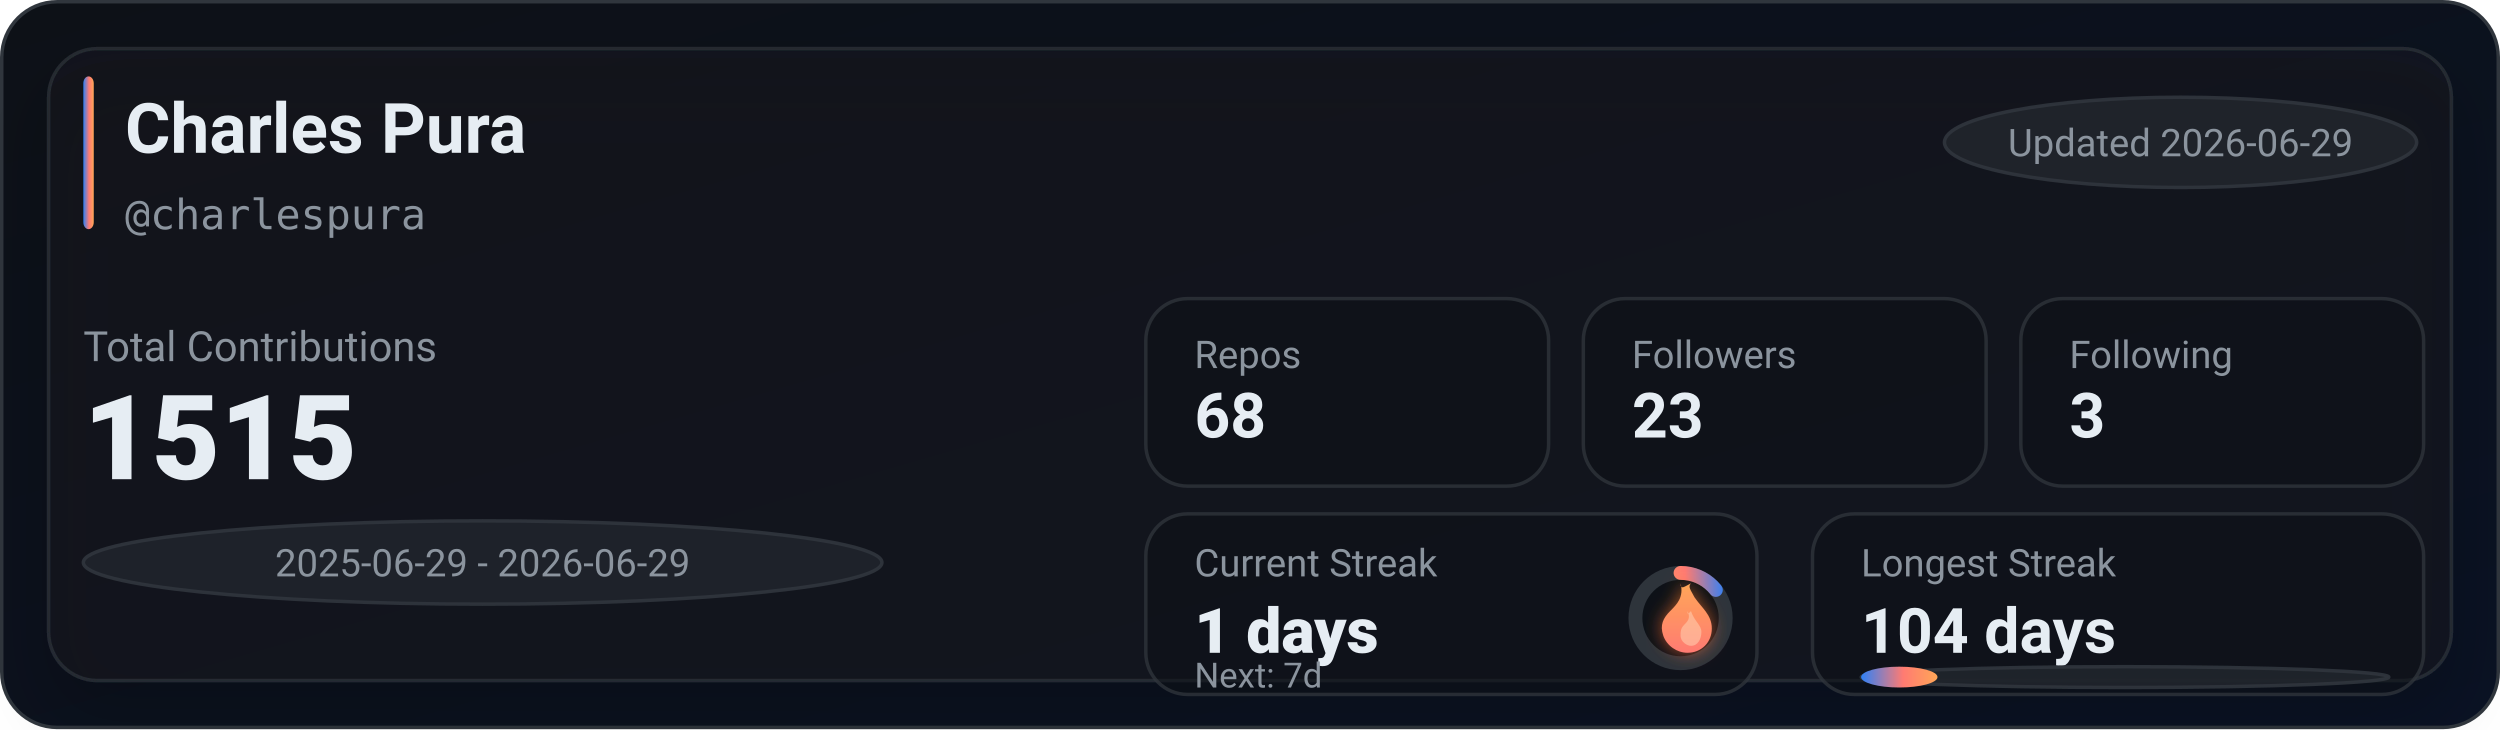
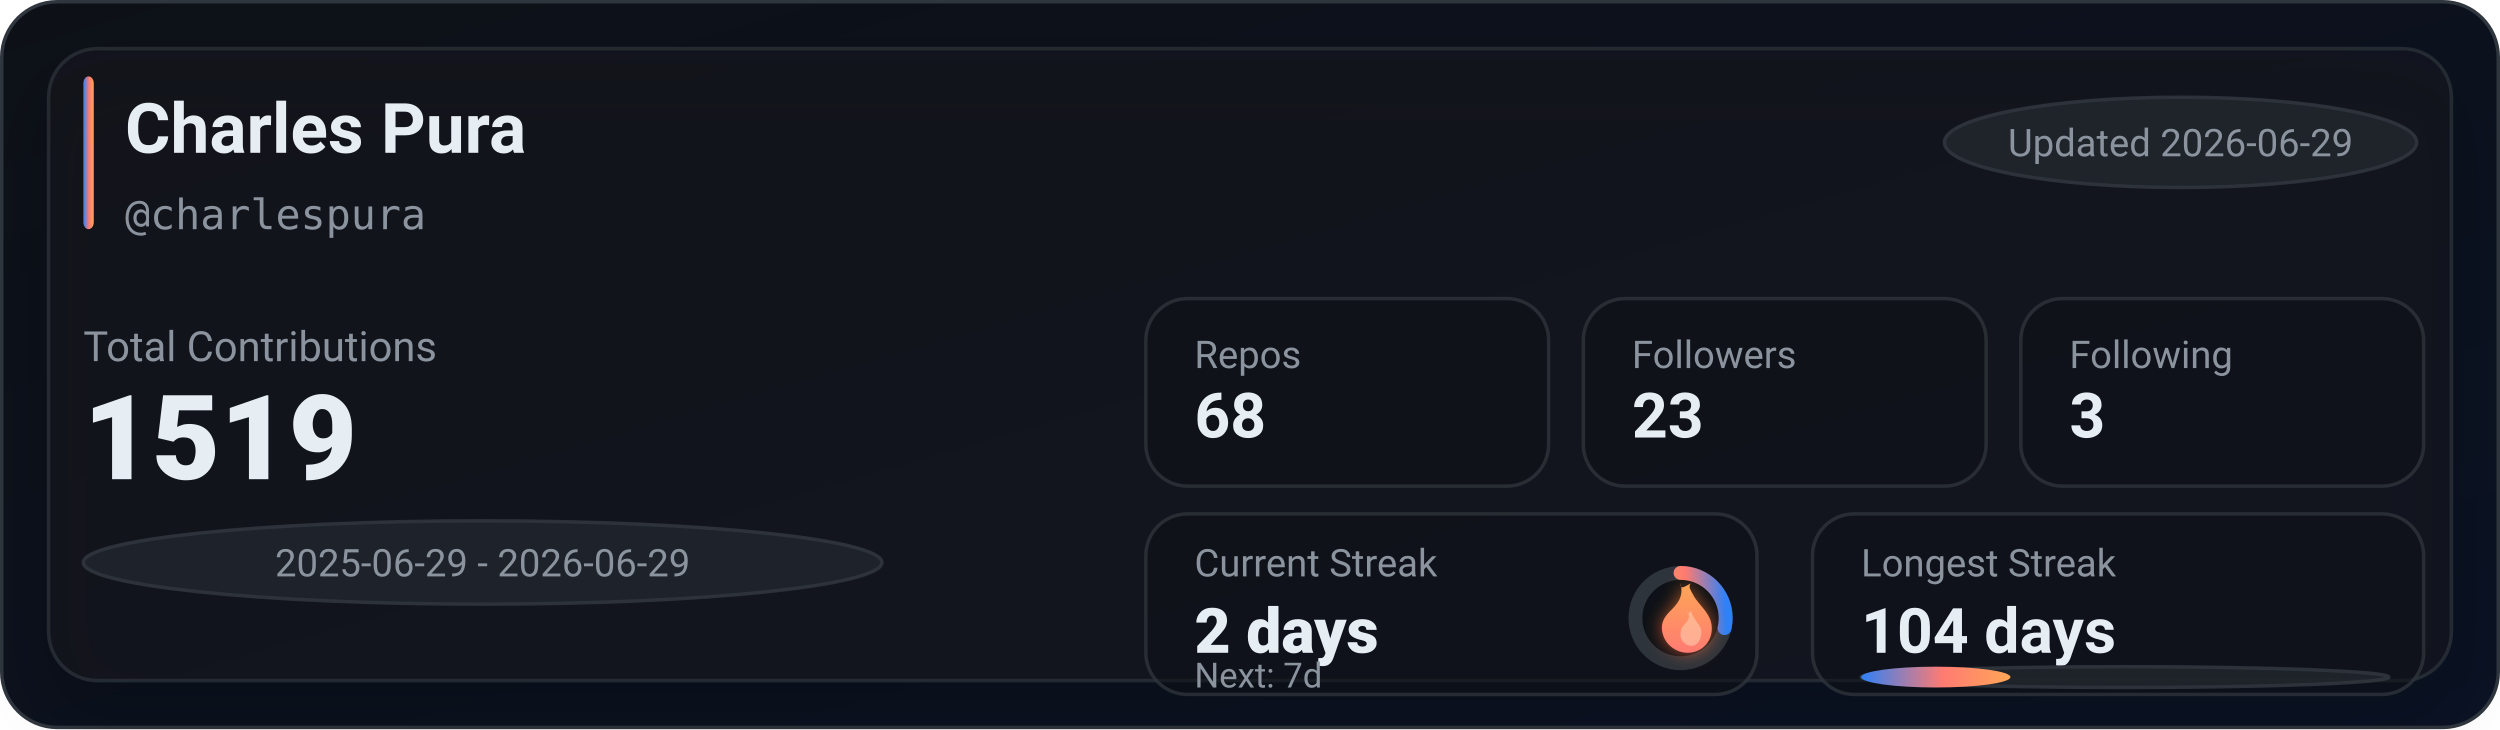
<svg xmlns="http://www.w3.org/2000/svg" width="720" height="210" viewBox="0 0 720 210" role="img" aria-label="GitHub stats for charlespura">
  <defs>
    <linearGradient id="bg" x1="0" y1="0" x2="1" y2="1">
      <stop offset="0%" stop-color="#0d1117" />
      <stop offset="100%" stop-color="#0a1224" />
    </linearGradient>
    <linearGradient id="accent" x1="0" y1="0" x2="1" y2="0">
      <stop offset="0%" stop-color="#2f81f7" />
      <stop offset="55%" stop-color="#ff7b72" />
      <stop offset="100%" stop-color="#ffa657" />
    </linearGradient>
    <linearGradient id="accentV" x1="0" y1="0" x2="0" y2="1">
      <stop offset="0%" stop-color="#ffa657" />
      <stop offset="55%" stop-color="#ff7b72" />
      <stop offset="100%" stop-color="#2f81f7" />
    </linearGradient>
    <linearGradient id="fire" x1="0" y1="0" x2="0" y2="1">
      <stop offset="0%" stop-color="#ffa657" />
      <stop offset="100%" stop-color="#ff7b72" />
    </linearGradient>
    <filter id="glow" x="-30%" y="-30%" width="160%" height="160%">
      <feGaussianBlur stdDeviation="2.5" result="blur" />
      <feColorMatrix in="blur" type="matrix" values="           1 0 0 0 0           0 0.6 0 0 0           0 0 0.2 0 0           0 0 0 0.65 0" result="colored" />
      <feMerge>
        <feMergeNode in="colored" />
        <feMergeNode in="SourceGraphic" />
      </feMerge>
    </filter>
    <filter id="softShadow" x="-30%" y="-30%" width="160%" height="160%">
      <feDropShadow dx="0" dy="10" stdDeviation="10" flood-color="#000000" flood-opacity="0.35" />
    </filter>
  </defs>
  <rect x="0.5" y="0.5" width="719" height="209" rx="16" fill="url(#bg)" stroke="#30363d" />
  <g filter="url(#softShadow)">
    <rect x="14" y="14" width="692" height="182" rx="14" fill="rgba(22,27,34,0.55)" stroke="rgba(48,54,61,0.65)" />
  </g>
  <rect x="24" y="22" width="3" height="44" rx="2" fill="url(#accent)" />
  <text x="36" y="44" fill="#e6edf3" font-family="ui-sans-serif,system-ui,-apple-system,Segoe UI,Roboto,Helvetica,Arial" font-size="20" font-weight="780">Charles Pura</text>
  <text x="36" y="66" fill="#8b949e" font-family="ui-monospace,SFMono-Regular,Menlo,Monaco,Consolas,monospace" font-size="12">@charlespura</text>
  <g transform="translate(560, 28)">
    <rect x="0" y="0" width="136" height="26" rx="999" fill="rgba(33,38,45,0.85)" stroke="rgba(48,54,61,0.9)" />
    <text x="68" y="17" text-anchor="middle" fill="#8b949e" font-family="ui-sans-serif,system-ui,-apple-system,Segoe UI,Roboto,Helvetica,Arial" font-size="11">Updated 2026-06-29</text>
  </g>
  <text x="24" y="104" fill="#8b949e" font-family="ui-sans-serif,system-ui,-apple-system,Segoe UI,Roboto,Helvetica,Arial" font-size="12">Total Contributions</text>
-   <text x="24" y="138" fill="#e6edf3" font-family="ui-sans-serif,system-ui,-apple-system,Segoe UI,Roboto,Helvetica,Arial" font-size="34" font-weight="900">1515</text>
+   <text x="24" y="138" fill="#e6edf3" font-family="ui-sans-serif,system-ui,-apple-system,Segoe UI,Roboto,Helvetica,Arial" font-size="34" font-weight="900">1519</text>
  <g transform="translate(24, 150)">
    <rect x="0" y="0" width="230" height="24" rx="999" fill="rgba(33,38,45,0.8)" stroke="rgba(48,54,61,0.9)" />
    <text x="115" y="16" text-anchor="middle" fill="#8b949e" font-family="ui-sans-serif,system-ui,-apple-system,Segoe UI,Roboto,Helvetica,Arial" font-size="11">2025-06-29 - 2026-06-29</text>
  </g>
  <g transform="translate(330, 86)">
    <rect x="0" y="0" width="116" height="54" rx="12" fill="rgba(13,17,23,0.55)" stroke="rgba(48,54,61,0.75)" />
    <rect x="126" y="0" width="116" height="54" rx="12" fill="rgba(13,17,23,0.55)" stroke="rgba(48,54,61,0.75)" />
    <rect x="252" y="0" width="116" height="54" rx="12" fill="rgba(13,17,23,0.55)" stroke="rgba(48,54,61,0.75)" />
    <text x="14" y="20" fill="#8b949e" font-family="ui-sans-serif,system-ui,-apple-system,Segoe UI,Roboto,Helvetica,Arial" font-size="11">Repos</text>
    <text x="14" y="40" fill="#e6edf3" font-family="ui-sans-serif,system-ui,-apple-system,Segoe UI,Roboto,Helvetica,Arial" font-size="18" font-weight="780">68</text>
    <text x="140" y="20" fill="#8b949e" font-family="ui-sans-serif,system-ui,-apple-system,Segoe UI,Roboto,Helvetica,Arial" font-size="11">Followers</text>
    <text x="140" y="40" fill="#e6edf3" font-family="ui-sans-serif,system-ui,-apple-system,Segoe UI,Roboto,Helvetica,Arial" font-size="18" font-weight="780">23</text>
    <text x="266" y="20" fill="#8b949e" font-family="ui-sans-serif,system-ui,-apple-system,Segoe UI,Roboto,Helvetica,Arial" font-size="11">Following</text>
    <text x="266" y="40" fill="#e6edf3" font-family="ui-sans-serif,system-ui,-apple-system,Segoe UI,Roboto,Helvetica,Arial" font-size="18" font-weight="780">3</text>
  </g>
  <g transform="translate(330, 148)">
    <rect x="0" y="0" width="176" height="52" rx="12" fill="rgba(13,17,23,0.55)" stroke="rgba(48,54,61,0.75)" />
    <rect x="192" y="0" width="176" height="52" rx="12" fill="rgba(13,17,23,0.55)" stroke="rgba(48,54,61,0.75)" />
    <text x="14" y="18" fill="#8b949e" font-family="ui-sans-serif,system-ui,-apple-system,Segoe UI,Roboto,Helvetica,Arial" font-size="11">Current Streak</text>
-     <text x="14" y="40" fill="#e6edf3" font-family="ui-sans-serif,system-ui,-apple-system,Segoe UI,Roboto,Helvetica,Arial" font-size="18" font-weight="860">1 days</text>
+     <text x="14" y="40" fill="#e6edf3" font-family="ui-sans-serif,system-ui,-apple-system,Segoe UI,Roboto,Helvetica,Arial" font-size="18" font-weight="860">2 days</text>
    <g transform="translate(154, 30)">
      <circle cx="0" cy="0" r="13" fill="rgba(13,17,23,0.85)" stroke="rgba(48,54,61,0.95)" stroke-width="4" />
-       <circle cx="0" cy="0" r="13" fill="none" stroke="url(#accentV)" stroke-width="4" stroke-linecap="round" stroke-dasharray="11.67 70.01" transform="rotate(-90)" />
+       <circle cx="0" cy="0" r="13" fill="none" stroke="url(#accentV)" stroke-width="4" stroke-linecap="round" stroke-dasharray="23.34 58.34" transform="rotate(-90)" />
      <g transform="translate(-10, -12)" filter="url(#glow)">
        <path d="M10 2c1 4-1 6-3 8-2 2-3 4-2 7 1 3 4 5 7 5 4 0 7-3 7-7 0-4-3-6-5-9-1-2-2-3-1-4-2 1-3 2-3 0z" fill="url(#fire)" />
        <path d="M12 10c1 2 0 3-1 4-1 1-1 2-1 3 0 2 2 3 3 3 2 0 3-2 3-4 0-2-2-3-3-6-1 1-1 1-1 0z" fill="#ffd1b3" opacity="0.55" />
      </g>
    </g>
    <text x="14" y="50" fill="#8b949e" font-family="ui-sans-serif,system-ui,-apple-system,Segoe UI,Roboto,Helvetica,Arial" font-size="10">Next: 7d</text>
    <text x="206" y="18" fill="#8b949e" font-family="ui-sans-serif,system-ui,-apple-system,Segoe UI,Roboto,Helvetica,Arial" font-size="11">Longest Streak</text>
    <text x="206" y="40" fill="#e6edf3" font-family="ui-sans-serif,system-ui,-apple-system,Segoe UI,Roboto,Helvetica,Arial" font-size="18" font-weight="780">104 days</text>
    <rect x="206" y="44" width="152" height="6" rx="999" fill="rgba(33,38,45,0.85)" stroke="rgba(48,54,61,0.9)" />
-     <rect x="206" y="44" width="22" height="6" rx="999" fill="url(#accent)" />
+     <rect x="206" y="44" width="43" height="6" rx="999" fill="url(#accent)" />
  </g>
</svg>
